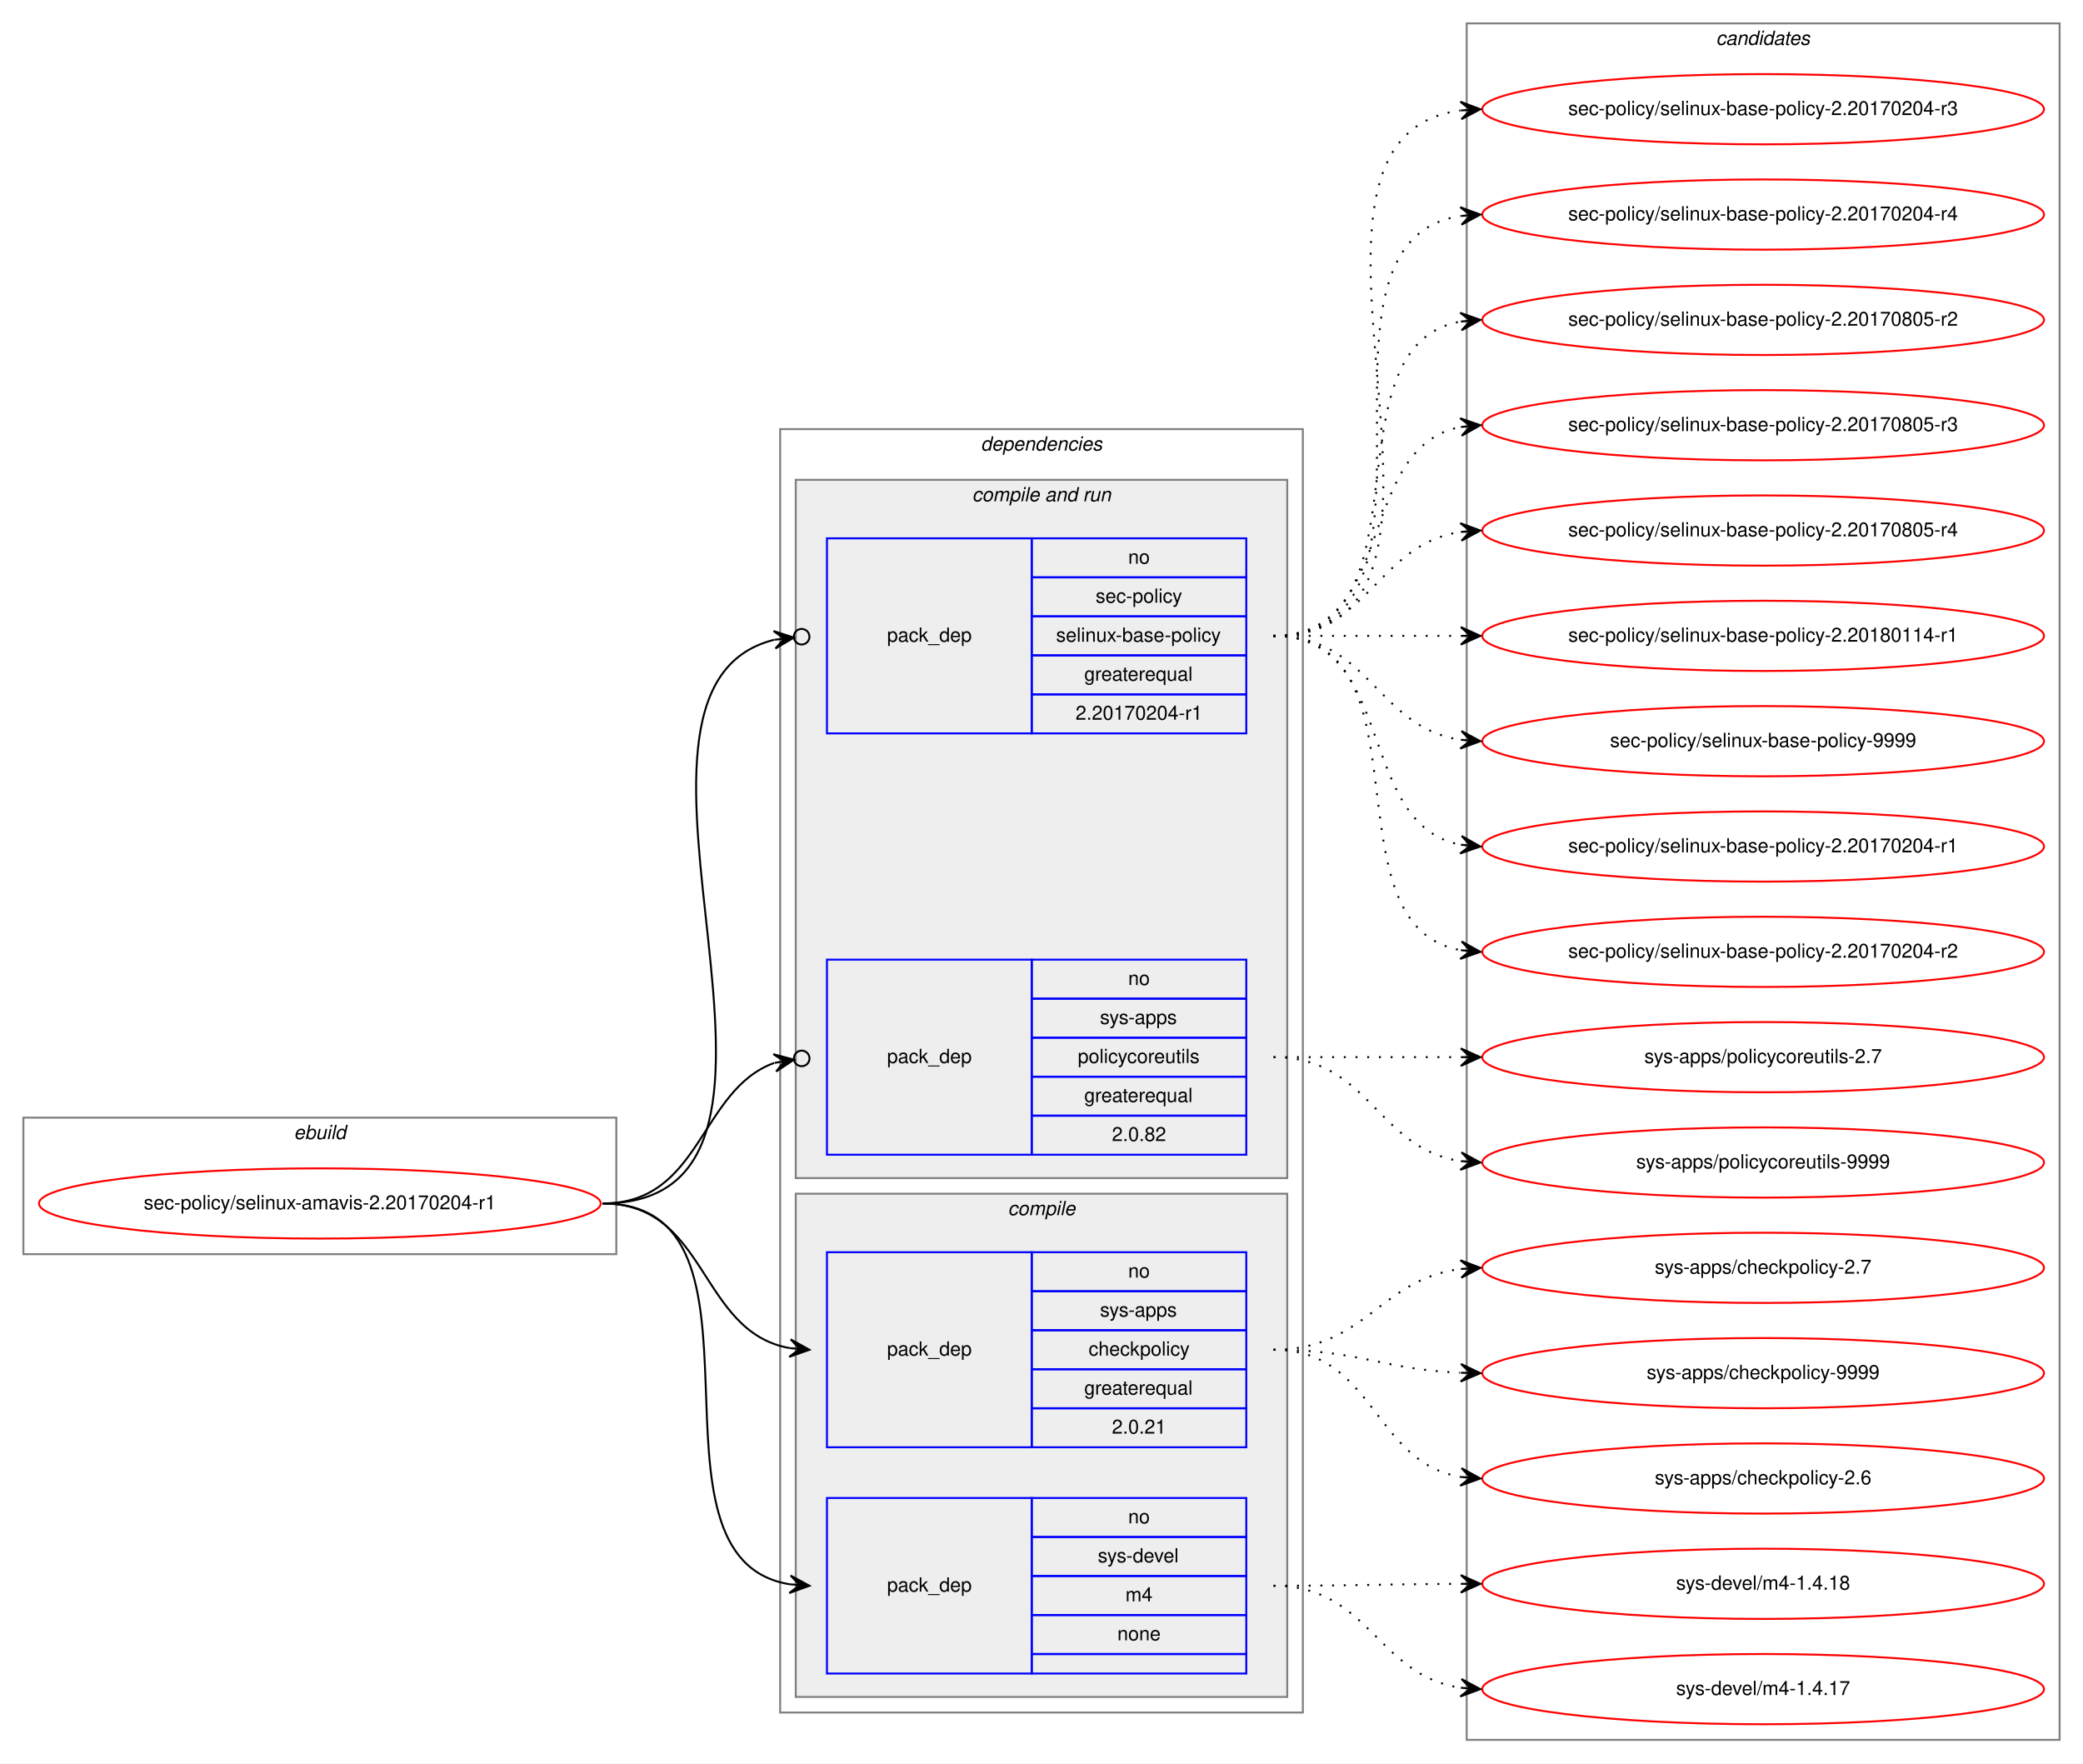
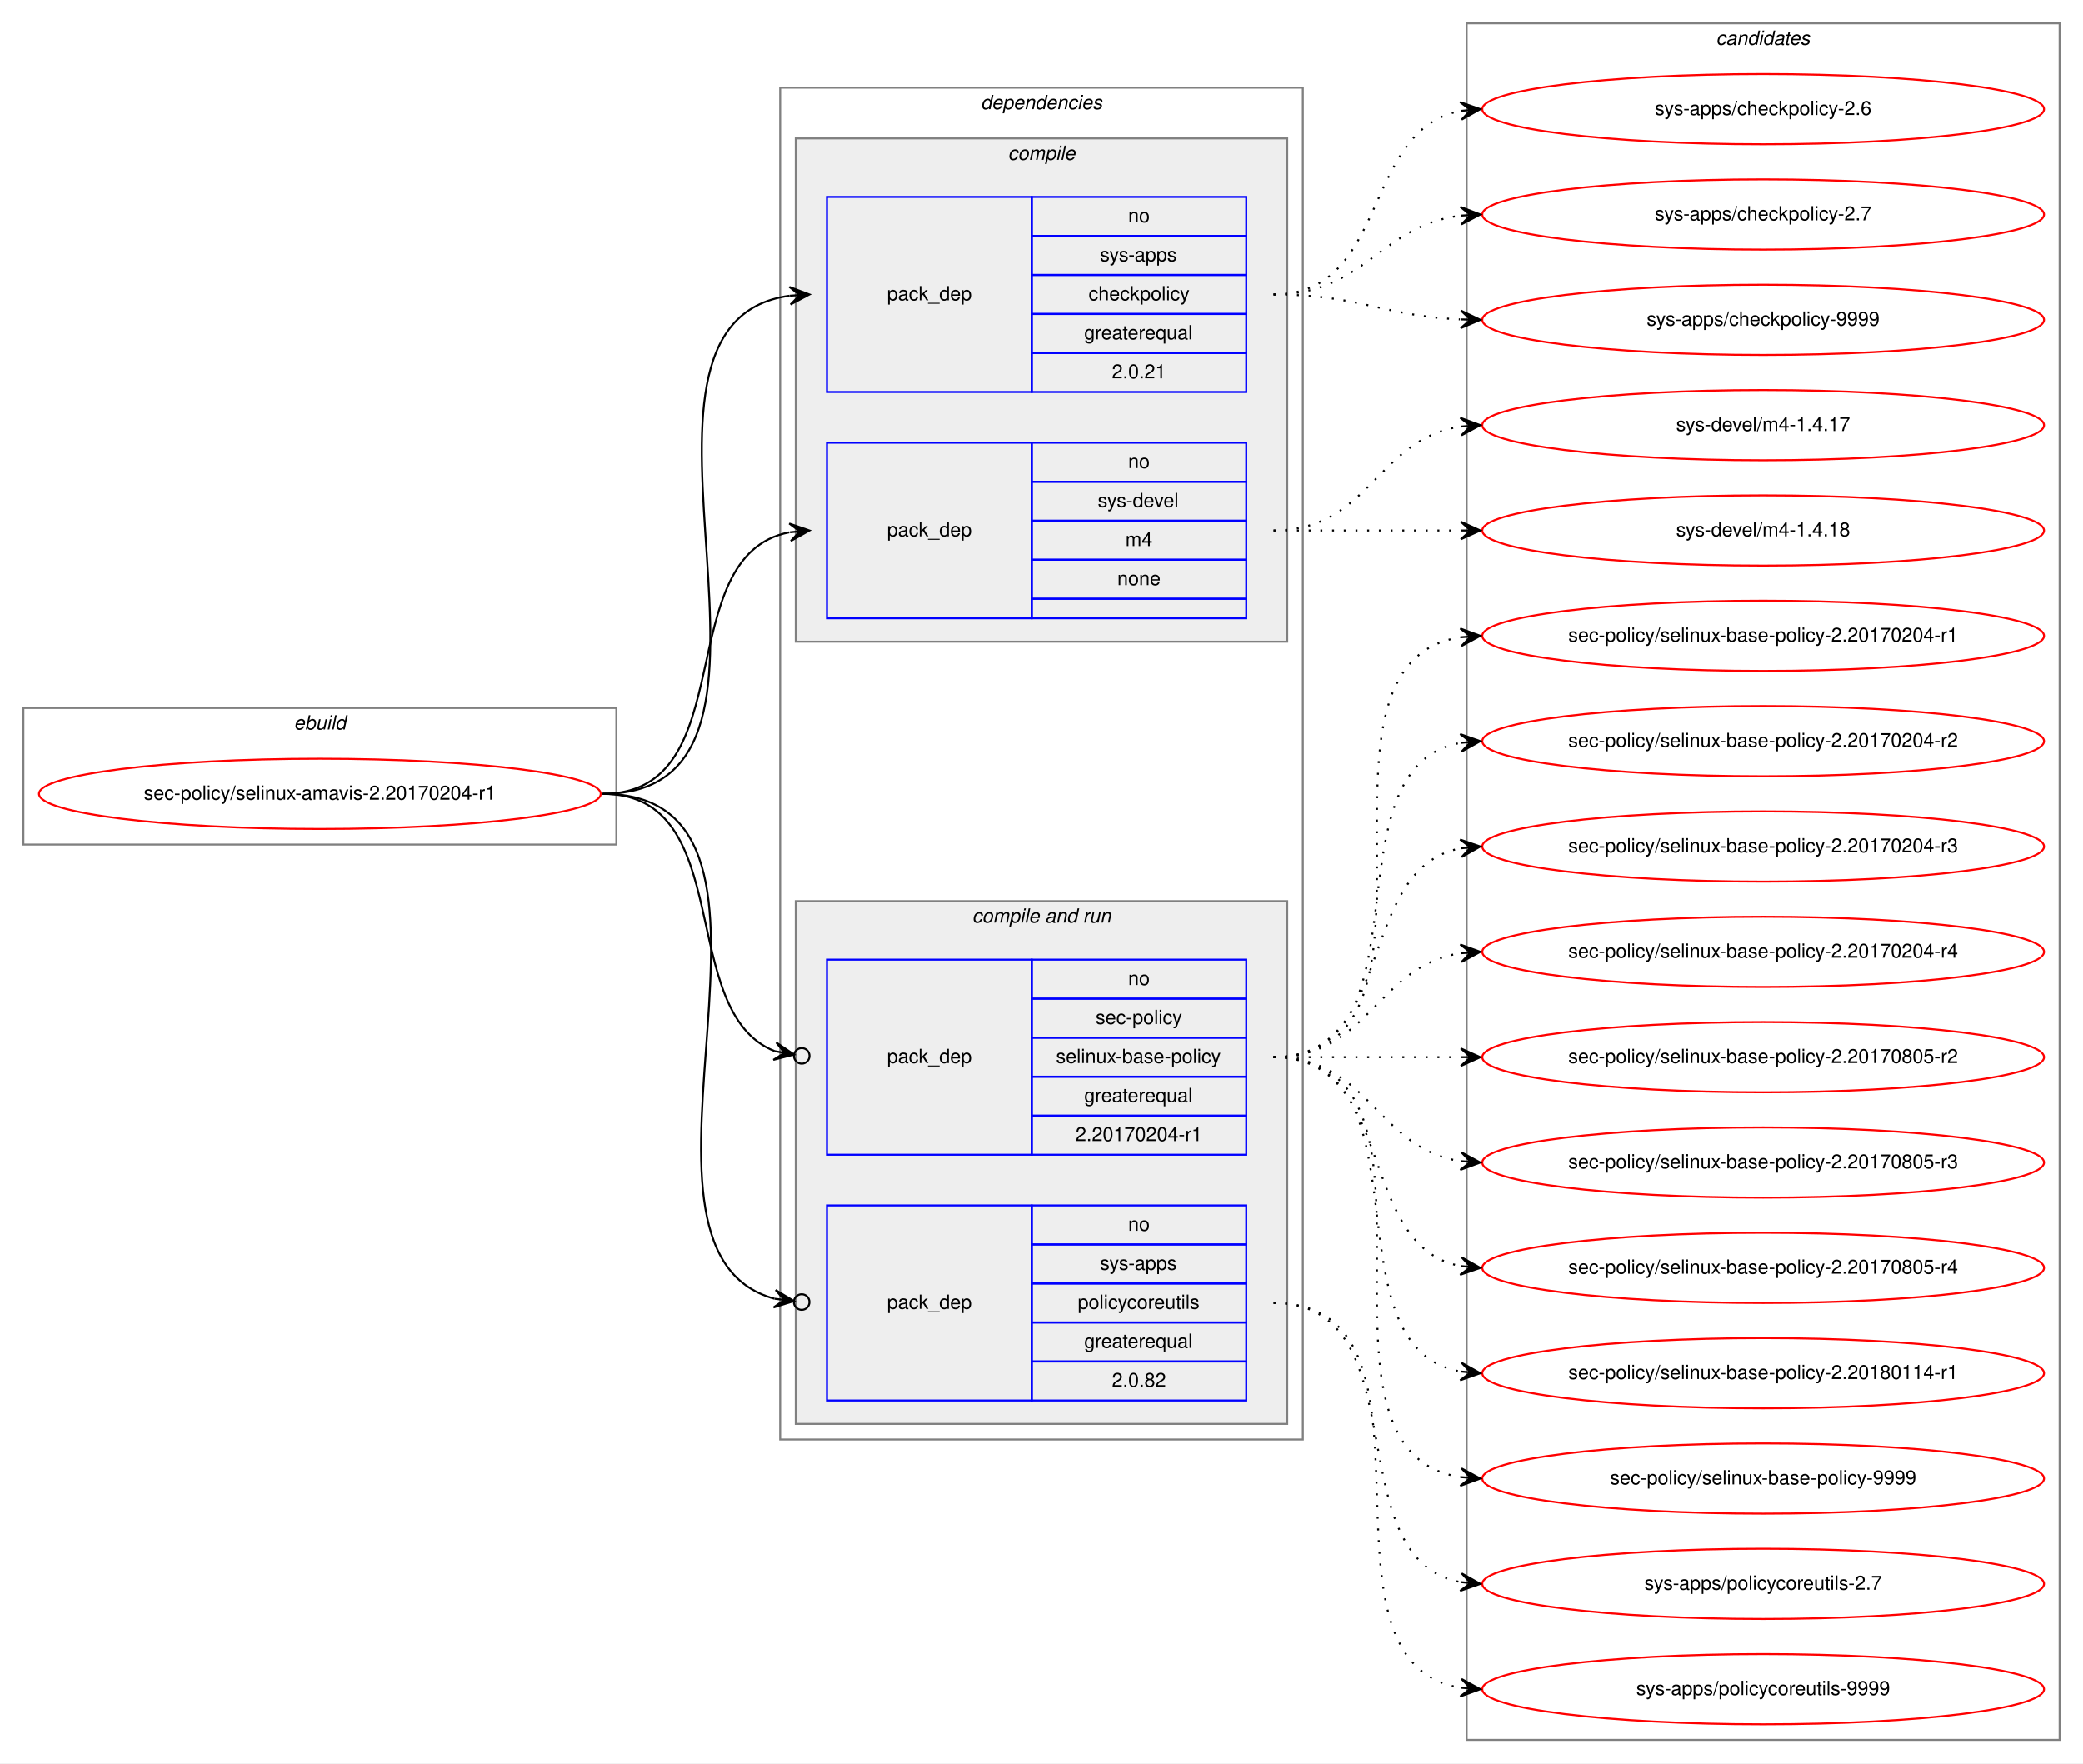
<svg xmlns="http://www.w3.org/2000/svg" xmlns:xlink="http://www.w3.org/1999/xlink" width="1068pt" height="904pt" viewBox="0.00 0.00 1068.00 904.00">
  <g id="graph0" class="graph" transform="scale(1 1) rotate(0) translate(4 900)">
    <polygon fill="white" stroke="transparent" points="-4,4 -4,-900 1064,-900 1064,4 -4,4" />
    <g id="clust1" class="cluster">
-       <polygon fill="none" stroke="gray" points="8,-257 8,-327 312,-327 312,-257 8,-257" />
-       <text text-anchor="start" x="146.66" y="-316" font-family="Helvetica,sans-Serif" font-style="italic" font-size="10.00">ebuild</text>
+       <polygon fill="none" stroke="gray" points="8,-467 8,-537 312,-537 312,-467 8,-467" />
+       <text text-anchor="start" x="146.66" y="-526" font-family="Helvetica,sans-Serif" font-style="italic" font-size="10.00">ebuild</text>
    </g>
    <g id="clust2" class="cluster">
-       <polygon fill="none" stroke="gray" points="396,-22 396,-680 664,-680 664,-22 396,-22" />
-       <text text-anchor="start" x="498.86" y="-669" font-family="Helvetica,sans-Serif" font-style="italic" font-size="10.00">dependencies</text>
+       <polygon fill="none" stroke="gray" points="396,-162 396,-855 664,-855 664,-162 396,-162" />
+       <text text-anchor="start" x="498.86" y="-844" font-family="Helvetica,sans-Serif" font-style="italic" font-size="10.00">dependencies</text>
+     </g>
+     <g id="clust3" class="cluster">
+       <polygon fill="#eeeeee" stroke="gray" points="404,-571 404,-829 656,-829 656,-571 404,-571" />
+       <text text-anchor="start" x="512.77" y="-818" font-family="Helvetica,sans-Serif" font-style="italic" font-size="10.00">compile</text>
    </g>
    <g id="clust6" class="cluster">
-       <polygon fill="#eeeeee" stroke="gray" points="404,-296 404,-654 656,-654 656,-296 404,-296" />
-       <text text-anchor="start" x="494.42" y="-643" font-family="Helvetica,sans-Serif" font-style="italic" font-size="10.00">compile and run</text>
-     </g>
-     <g id="clust3" class="cluster">
-       <polygon fill="#eeeeee" stroke="gray" points="404,-30 404,-288 656,-288 656,-30 404,-30" />
-       <text text-anchor="start" x="512.77" y="-277" font-family="Helvetica,sans-Serif" font-style="italic" font-size="10.00">compile</text>
+       <polygon fill="#eeeeee" stroke="gray" points="404,-170 404,-438 656,-438 656,-170 404,-170" />
+       <text text-anchor="start" x="494.42" y="-427" font-family="Helvetica,sans-Serif" font-style="italic" font-size="10.00">compile and run</text>
    </g>
    <g id="clust10" class="cluster">
      <polygon fill="none" stroke="gray" points="748,-8 748,-888 1052,-888 1052,-8 748,-8" />
      <text text-anchor="start" x="875.82" y="-877" font-family="Helvetica,sans-Serif" font-style="italic" font-size="10.00">candidates</text>
    </g>
    <g id="node1" class="node">
      <g id="a_node1">
        <a xlink:href="../sec-policy/selinux-amavis-2.20170204-r1.svg" xlink:title="sec-policy/selinux-amavis-2.20170204-r1">
-           <ellipse fill="none" stroke="red" cx="160" cy="-283" rx="144" ry="18" />
-           <text text-anchor="middle" x="160" y="-280" font-family="Helvetica,sans-Serif" font-size="10.00">sec-policy/selinux-amavis-2.20170204-r1</text>
+           <ellipse fill="none" stroke="red" cx="160" cy="-493" rx="144" ry="18" />
+           <text text-anchor="middle" x="160" y="-490" font-family="Helvetica,sans-Serif" font-size="10.00">sec-policy/selinux-amavis-2.20170204-r1</text>
        </a>
      </g>
    </g>
    <g id="node2" class="node">
-       <polygon fill="none" stroke="blue" points="420,-158 420,-258 525,-258 525,-158 420,-158" />
-       <text text-anchor="start" x="450.82" y="-205" font-family="Helvetica,sans-Serif" font-size="10.00">pack_dep</text>
-       <polygon fill="none" stroke="blue" points="525,-238 525,-258 635,-258 635,-238 525,-238" />
-       <text text-anchor="start" x="574.44" y="-245" font-family="Helvetica,sans-Serif" font-size="10.00">no</text>
-       <polygon fill="none" stroke="blue" points="525,-218 525,-238 635,-238 635,-218 525,-218" />
-       <text text-anchor="start" x="559.99" y="-225" font-family="Helvetica,sans-Serif" font-size="10.00">sys-apps</text>
-       <polygon fill="none" stroke="blue" points="525,-198 525,-218 635,-218 635,-198 525,-198" />
-       <text text-anchor="start" x="554.16" y="-205" font-family="Helvetica,sans-Serif" font-size="10.00">checkpolicy</text>
-       <polygon fill="none" stroke="blue" points="525,-178 525,-198 635,-198 635,-178 525,-178" />
-       <text text-anchor="start" x="551.92" y="-185" font-family="Helvetica,sans-Serif" font-size="10.00">greaterequal</text>
-       <polygon fill="none" stroke="blue" points="525,-158 525,-178 635,-178 635,-158 525,-158" />
-       <text text-anchor="start" x="566.1" y="-165" font-family="Helvetica,sans-Serif" font-size="10.00">2.0.21</text>
+       <polygon fill="none" stroke="blue" points="420,-699 420,-799 525,-799 525,-699 420,-699" />
+       <text text-anchor="start" x="450.82" y="-746" font-family="Helvetica,sans-Serif" font-size="10.00">pack_dep</text>
+       <polygon fill="none" stroke="blue" points="525,-779 525,-799 635,-799 635,-779 525,-779" />
+       <text text-anchor="start" x="574.44" y="-786" font-family="Helvetica,sans-Serif" font-size="10.00">no</text>
+       <polygon fill="none" stroke="blue" points="525,-759 525,-779 635,-779 635,-759 525,-759" />
+       <text text-anchor="start" x="559.99" y="-766" font-family="Helvetica,sans-Serif" font-size="10.00">sys-apps</text>
+       <polygon fill="none" stroke="blue" points="525,-739 525,-759 635,-759 635,-739 525,-739" />
+       <text text-anchor="start" x="554.16" y="-746" font-family="Helvetica,sans-Serif" font-size="10.00">checkpolicy</text>
+       <polygon fill="none" stroke="blue" points="525,-719 525,-739 635,-739 635,-719 525,-719" />
+       <text text-anchor="start" x="551.92" y="-726" font-family="Helvetica,sans-Serif" font-size="10.00">greaterequal</text>
+       <polygon fill="none" stroke="blue" points="525,-699 525,-719 635,-719 635,-699 525,-699" />
+       <text text-anchor="start" x="566.1" y="-706" font-family="Helvetica,sans-Serif" font-size="10.00">2.0.21</text>
    </g>
    <g id="edge1" class="edge">
-       <path fill="none" stroke="black" d="M305,-283C359.1,-283 354.2,-217.08 400.93,-208.84" />
-       <polygon fill="black" stroke="black" points="411,-208 401.41,-213.32 406.02,-208.42 401.03,-208.83 401.03,-208.83 401.03,-208.83 406.02,-208.42 400.66,-204.35 411,-208 411,-208" />
+       <path fill="none" stroke="black" d="M305,-493C424.54,-493 295.85,-734.22 400.84,-748.35" />
+       <polygon fill="black" stroke="black" points="411,-749 400.73,-752.86 406.01,-748.68 401.02,-748.36 401.02,-748.36 401.02,-748.36 406.01,-748.68 401.31,-743.87 411,-749 411,-749" />
    </g>
    <g id="node3" class="node">
-       <polygon fill="none" stroke="blue" points="420,-42 420,-132 525,-132 525,-42 420,-42" />
-       <text text-anchor="start" x="450.82" y="-84" font-family="Helvetica,sans-Serif" font-size="10.00">pack_dep</text>
-       <polygon fill="none" stroke="blue" points="525,-112 525,-132 635,-132 635,-112 525,-112" />
-       <text text-anchor="start" x="574.44" y="-119" font-family="Helvetica,sans-Serif" font-size="10.00">no</text>
-       <polygon fill="none" stroke="blue" points="525,-92 525,-112 635,-112 635,-92 525,-92" />
-       <text text-anchor="start" x="558.88" y="-99" font-family="Helvetica,sans-Serif" font-size="10.00">sys-devel</text>
-       <polygon fill="none" stroke="blue" points="525,-72 525,-92 635,-92 635,-72 525,-72" />
-       <text text-anchor="start" x="573.05" y="-79" font-family="Helvetica,sans-Serif" font-size="10.00">m4</text>
-       <polygon fill="none" stroke="blue" points="525,-52 525,-72 635,-72 635,-52 525,-52" />
-       <text text-anchor="start" x="568.88" y="-59" font-family="Helvetica,sans-Serif" font-size="10.00">none</text>
-       <polygon fill="none" stroke="blue" points="525,-42 525,-52 635,-52 635,-42 525,-42" />
+       <polygon fill="none" stroke="blue" points="420,-583 420,-673 525,-673 525,-583 420,-583" />
+       <text text-anchor="start" x="450.82" y="-625" font-family="Helvetica,sans-Serif" font-size="10.00">pack_dep</text>
+       <polygon fill="none" stroke="blue" points="525,-653 525,-673 635,-673 635,-653 525,-653" />
+       <text text-anchor="start" x="574.44" y="-660" font-family="Helvetica,sans-Serif" font-size="10.00">no</text>
+       <polygon fill="none" stroke="blue" points="525,-633 525,-653 635,-653 635,-633 525,-633" />
+       <text text-anchor="start" x="558.88" y="-640" font-family="Helvetica,sans-Serif" font-size="10.00">sys-devel</text>
+       <polygon fill="none" stroke="blue" points="525,-613 525,-633 635,-633 635,-613 525,-613" />
+       <text text-anchor="start" x="573.05" y="-620" font-family="Helvetica,sans-Serif" font-size="10.00">m4</text>
+       <polygon fill="none" stroke="blue" points="525,-593 525,-613 635,-613 635,-593 525,-593" />
+       <text text-anchor="start" x="568.88" y="-600" font-family="Helvetica,sans-Serif" font-size="10.00">none</text>
+       <polygon fill="none" stroke="blue" points="525,-583 525,-593 635,-593 635,-583 525,-583" />
    </g>
    <g id="edge2" class="edge">
-       <path fill="none" stroke="black" d="M305,-283C400.46,-283 318.37,-100.91 401,-87.75" />
-       <polygon fill="black" stroke="black" points="411,-87 401.36,-92.23 406.01,-87.37 401.03,-87.75 401.03,-87.75 401.03,-87.75 406.01,-87.37 400.69,-83.26 411,-87 411,-87" />
+       <path fill="none" stroke="black" d="M305,-493C377.56,-493 338.97,-615.14 400.68,-627.07" />
+       <polygon fill="black" stroke="black" points="411,-628 400.64,-631.58 406.02,-627.55 401.04,-627.1 401.04,-627.1 401.04,-627.1 406.02,-627.55 401.45,-622.62 411,-628 411,-628" />
    </g>
    <g id="node4" class="node">
-       <polygon fill="none" stroke="blue" points="420,-524 420,-624 525,-624 525,-524 420,-524" />
-       <text text-anchor="start" x="450.82" y="-571" font-family="Helvetica,sans-Serif" font-size="10.00">pack_dep</text>
-       <polygon fill="none" stroke="blue" points="525,-604 525,-624 635,-624 635,-604 525,-604" />
-       <text text-anchor="start" x="574.44" y="-611" font-family="Helvetica,sans-Serif" font-size="10.00">no</text>
-       <polygon fill="none" stroke="blue" points="525,-584 525,-604 635,-604 635,-584 525,-584" />
-       <text text-anchor="start" x="557.77" y="-591" font-family="Helvetica,sans-Serif" font-size="10.00">sec-policy</text>
-       <polygon fill="none" stroke="blue" points="525,-564 525,-584 635,-584 635,-564 525,-564" />
-       <text text-anchor="start" x="537.48" y="-571" font-family="Helvetica,sans-Serif" font-size="10.00">selinux-base-policy</text>
-       <polygon fill="none" stroke="blue" points="525,-544 525,-564 635,-564 635,-544 525,-544" />
-       <text text-anchor="start" x="551.92" y="-551" font-family="Helvetica,sans-Serif" font-size="10.00">greaterequal</text>
-       <polygon fill="none" stroke="blue" points="525,-524 525,-544 635,-544 635,-524 525,-524" />
-       <text text-anchor="start" x="547.47" y="-531" font-family="Helvetica,sans-Serif" font-size="10.00">2.20170204-r1</text>
-     </g>
-     <g id="edge3" class="edge">
-       <path fill="none" stroke="black" d="M305,-283C435.93,-283 289.15,-546.28 392.96,-571.99" />
-       <ellipse fill="none" stroke="black" cx="407.02" cy="-573.56" rx="4" ry="4" />
-       <polygon fill="black" stroke="black" points="403.05,-573.11 392.61,-576.48 398.08,-572.56 393.11,-572 393.11,-572 393.11,-572 398.08,-572.56 393.61,-567.53 403.05,-573.11 403.05,-573.11" />
-     </g>
-     <g id="node5" class="node">
      <polygon fill="none" stroke="blue" points="420,-308 420,-408 525,-408 525,-308 420,-308" />
      <text text-anchor="start" x="450.82" y="-355" font-family="Helvetica,sans-Serif" font-size="10.00">pack_dep</text>
      <polygon fill="none" stroke="blue" points="525,-388 525,-408 635,-408 635,-388 525,-388" />
      <text text-anchor="start" x="574.44" y="-395" font-family="Helvetica,sans-Serif" font-size="10.00">no</text>
      <polygon fill="none" stroke="blue" points="525,-368 525,-388 635,-388 635,-368 525,-368" />
-       <text text-anchor="start" x="559.99" y="-375" font-family="Helvetica,sans-Serif" font-size="10.00">sys-apps</text>
+       <text text-anchor="start" x="557.77" y="-375" font-family="Helvetica,sans-Serif" font-size="10.00">sec-policy</text>
      <polygon fill="none" stroke="blue" points="525,-348 525,-368 635,-368 635,-348 525,-348" />
-       <text text-anchor="start" x="548.6" y="-355" font-family="Helvetica,sans-Serif" font-size="10.00">policycoreutils</text>
+       <text text-anchor="start" x="537.48" y="-355" font-family="Helvetica,sans-Serif" font-size="10.00">selinux-base-policy</text>
      <polygon fill="none" stroke="blue" points="525,-328 525,-348 635,-348 635,-328 525,-328" />
      <text text-anchor="start" x="551.92" y="-335" font-family="Helvetica,sans-Serif" font-size="10.00">greaterequal</text>
      <polygon fill="none" stroke="blue" points="525,-308 525,-328 635,-328 635,-308 525,-308" />
-       <text text-anchor="start" x="566.1" y="-315" font-family="Helvetica,sans-Serif" font-size="10.00">2.0.82</text>
+       <text text-anchor="start" x="547.47" y="-315" font-family="Helvetica,sans-Serif" font-size="10.00">2.20170204-r1</text>
+     </g>
+     <g id="edge3" class="edge">
+       <path fill="none" stroke="black" d="M305,-493C374.43,-493 342.09,-381.17 393.24,-361.07" />
+       <ellipse fill="none" stroke="black" cx="407.06" cy="-358.68" rx="4" ry="4" />
+       <polygon fill="black" stroke="black" points="403.12,-359.36 394.03,-365.5 398.19,-360.22 393.26,-361.07 393.26,-361.07 393.26,-361.07 398.19,-360.22 392.5,-356.63 403.12,-359.36 403.12,-359.36" />
+     </g>
+     <g id="node5" class="node">
+       <polygon fill="none" stroke="blue" points="420,-182 420,-282 525,-282 525,-182 420,-182" />
+       <text text-anchor="start" x="450.82" y="-229" font-family="Helvetica,sans-Serif" font-size="10.00">pack_dep</text>
+       <polygon fill="none" stroke="blue" points="525,-262 525,-282 635,-282 635,-262 525,-262" />
+       <text text-anchor="start" x="574.44" y="-269" font-family="Helvetica,sans-Serif" font-size="10.00">no</text>
+       <polygon fill="none" stroke="blue" points="525,-242 525,-262 635,-262 635,-242 525,-242" />
+       <text text-anchor="start" x="559.99" y="-249" font-family="Helvetica,sans-Serif" font-size="10.00">sys-apps</text>
+       <polygon fill="none" stroke="blue" points="525,-222 525,-242 635,-242 635,-222 525,-222" />
+       <text text-anchor="start" x="548.6" y="-229" font-family="Helvetica,sans-Serif" font-size="10.00">policycoreutils</text>
+       <polygon fill="none" stroke="blue" points="525,-202 525,-222 635,-222 635,-202 525,-202" />
+       <text text-anchor="start" x="551.92" y="-209" font-family="Helvetica,sans-Serif" font-size="10.00">greaterequal</text>
+       <polygon fill="none" stroke="blue" points="525,-182 525,-202 635,-202 635,-182 525,-182" />
+       <text text-anchor="start" x="566.1" y="-189" font-family="Helvetica,sans-Serif" font-size="10.00">2.0.82</text>
    </g>
    <g id="edge4" class="edge">
-       <path fill="none" stroke="black" d="M305,-283C355.84,-283 354.58,-341.19 393,-355.06" />
-       <ellipse fill="none" stroke="black" cx="407.05" cy="-357.36" rx="4" ry="4" />
-       <polygon fill="black" stroke="black" points="403.1,-356.71 392.51,-359.54 398.17,-355.9 393.24,-355.1 393.24,-355.1 393.24,-355.1 398.17,-355.9 393.96,-350.66 403.1,-356.71 403.1,-356.71" />
+       <path fill="none" stroke="black" d="M305,-493C423.48,-493 300.53,-259.28 393.08,-234.18" />
+       <ellipse fill="none" stroke="black" cx="407.03" cy="-232.48" rx="4" ry="4" />
+       <polygon fill="black" stroke="black" points="403.06,-232.97 393.67,-238.64 398.09,-233.57 393.13,-234.17 393.13,-234.17 393.13,-234.17 398.09,-233.57 392.59,-229.7 403.06,-232.97 403.06,-232.97" />
    </g>
    <g id="node6" class="node">
      <g id="a_node6">
        <a xlink:href="../sys-apps/checkpolicy-2.6.svg" xlink:title="sys-apps/checkpolicy-2.6">
-           <ellipse fill="none" stroke="red" cx="900" cy="-142" rx="144" ry="18" />
-           <text text-anchor="middle" x="900" y="-139" font-family="Helvetica,sans-Serif" font-size="10.00">sys-apps/checkpolicy-2.6</text>
+           <ellipse fill="none" stroke="red" cx="900" cy="-844" rx="144" ry="18" />
+           <text text-anchor="middle" x="900" y="-841" font-family="Helvetica,sans-Serif" font-size="10.00">sys-apps/checkpolicy-2.6</text>
        </a>
      </g>
    </g>
    <g id="edge5" class="edge">
-       <path fill="none" stroke="black" stroke-dasharray="1,5" d="M649,-208C700.92,-208 699.9,-150.23 744.99,-142.79" />
-       <polygon fill="black" stroke="black" points="755,-142 745.38,-147.27 750.02,-142.39 745.03,-142.78 745.03,-142.78 745.03,-142.78 750.02,-142.39 744.68,-138.3 755,-142 755,-142" />
+       <path fill="none" stroke="black" stroke-dasharray="1,5" d="M649,-749C708.68,-749 693.79,-833.54 745.03,-843.12" />
+       <polygon fill="black" stroke="black" points="755,-844 744.64,-847.6 750.02,-843.56 745.04,-843.12 745.04,-843.12 745.04,-843.12 750.02,-843.56 745.43,-838.64 755,-844 755,-844" />
    </g>
    <g id="node7" class="node">
      <g id="a_node7">
        <a xlink:href="../sys-apps/checkpolicy-2.7.svg" xlink:title="sys-apps/checkpolicy-2.7">
-           <ellipse fill="none" stroke="red" cx="900" cy="-250" rx="144" ry="18" />
-           <text text-anchor="middle" x="900" y="-247" font-family="Helvetica,sans-Serif" font-size="10.00">sys-apps/checkpolicy-2.7</text>
+           <ellipse fill="none" stroke="red" cx="900" cy="-790" rx="144" ry="18" />
+           <text text-anchor="middle" x="900" y="-787" font-family="Helvetica,sans-Serif" font-size="10.00">sys-apps/checkpolicy-2.7</text>
        </a>
      </g>
    </g>
    <g id="edge6" class="edge">
-       <path fill="none" stroke="black" stroke-dasharray="1,5" d="M649,-208C696.11,-208 703.44,-244.3 744.96,-249.41" />
-       <polygon fill="black" stroke="black" points="755,-250 744.75,-253.9 750.01,-249.7 745.02,-249.41 745.02,-249.41 745.02,-249.41 750.01,-249.7 745.28,-244.92 755,-250 755,-250" />
+       <path fill="none" stroke="black" stroke-dasharray="1,5" d="M649,-749C695.96,-749 703.56,-784.44 744.99,-789.42" />
+       <polygon fill="black" stroke="black" points="755,-790 744.76,-793.91 750.01,-789.71 745.02,-789.42 745.02,-789.42 745.02,-789.42 750.01,-789.71 745.28,-784.93 755,-790 755,-790" />
    </g>
    <g id="node8" class="node">
      <g id="a_node8">
        <a xlink:href="../sys-apps/checkpolicy-9999.svg" xlink:title="sys-apps/checkpolicy-9999">
-           <ellipse fill="none" stroke="red" cx="900" cy="-196" rx="144" ry="18" />
-           <text text-anchor="middle" x="900" y="-193" font-family="Helvetica,sans-Serif" font-size="10.00">sys-apps/checkpolicy-9999</text>
+           <ellipse fill="none" stroke="red" cx="900" cy="-736" rx="144" ry="18" />
+           <text text-anchor="middle" x="900" y="-733" font-family="Helvetica,sans-Serif" font-size="10.00">sys-apps/checkpolicy-9999</text>
        </a>
      </g>
    </g>
    <g id="edge7" class="edge">
-       <path fill="none" stroke="black" stroke-dasharray="1,5" d="M649,-208C692.71,-208 705.62,-197.8 744.52,-196.21" />
-       <polygon fill="black" stroke="black" points="755,-196 745.09,-200.7 750,-196.1 745,-196.2 745,-196.2 745,-196.2 750,-196.1 744.91,-191.7 755,-196 755,-196" />
+       <path fill="none" stroke="black" stroke-dasharray="1,5" d="M649,-749C692.76,-749 705.58,-737.95 744.51,-736.23" />
+       <polygon fill="black" stroke="black" points="755,-736 745.1,-740.71 750,-736.11 745,-736.22 745,-736.22 745,-736.22 750,-736.11 744.91,-731.72 755,-736 755,-736" />
    </g>
    <g id="node9" class="node">
      <g id="a_node9">
        <a xlink:href="../sys-devel/m4-1.4.17.svg" xlink:title="sys-devel/m4-1.4.17">
-           <ellipse fill="none" stroke="red" cx="900" cy="-34" rx="144" ry="18" />
-           <text text-anchor="middle" x="900" y="-31" font-family="Helvetica,sans-Serif" font-size="10.00">sys-devel/m4-1.4.17</text>
+           <ellipse fill="none" stroke="red" cx="900" cy="-682" rx="144" ry="18" />
+           <text text-anchor="middle" x="900" y="-679" font-family="Helvetica,sans-Serif" font-size="10.00">sys-devel/m4-1.4.17</text>
        </a>
      </g>
    </g>
    <g id="edge8" class="edge">
-       <path fill="none" stroke="black" stroke-dasharray="1,5" d="M649,-87C698.07,-87 702,-41 744.89,-34.71" />
-       <polygon fill="black" stroke="black" points="755,-34 745.34,-39.19 750.01,-34.35 745.02,-34.7 745.02,-34.7 745.02,-34.7 750.01,-34.35 744.71,-30.21 755,-34 755,-34" />
+       <path fill="none" stroke="black" stroke-dasharray="1,5" d="M649,-628C698.26,-628 701.85,-674.87 744.86,-681.28" />
+       <polygon fill="black" stroke="black" points="755,-682 744.71,-685.78 750.01,-681.64 745.03,-681.29 745.03,-681.29 745.03,-681.29 750.01,-681.64 745.35,-676.8 755,-682 755,-682" />
    </g>
    <g id="node10" class="node">
      <g id="a_node10">
        <a xlink:href="../sys-devel/m4-1.4.18.svg" xlink:title="sys-devel/m4-1.4.18">
-           <ellipse fill="none" stroke="red" cx="900" cy="-88" rx="144" ry="18" />
-           <text text-anchor="middle" x="900" y="-85" font-family="Helvetica,sans-Serif" font-size="10.00">sys-devel/m4-1.4.18</text>
+           <ellipse fill="none" stroke="red" cx="900" cy="-628" rx="144" ry="18" />
+           <text text-anchor="middle" x="900" y="-625" font-family="Helvetica,sans-Serif" font-size="10.00">sys-devel/m4-1.4.18</text>
        </a>
      </g>
    </g>
    <g id="edge9" class="edge">
-       <path fill="none" stroke="black" stroke-dasharray="1,5" d="M649,-87C692.43,-87 705.83,-87.85 744.57,-87.98" />
-       <polygon fill="black" stroke="black" points="755,-88 744.99,-92.48 750,-87.99 745,-87.98 745,-87.98 745,-87.98 750,-87.99 745.01,-83.48 755,-88 755,-88" />
+       <path fill="none" stroke="black" stroke-dasharray="1,5" d="M649,-628C692.43,-628 705.83,-628 744.57,-628" />
+       <polygon fill="black" stroke="black" points="755,-628 745,-632.5 750,-628 745,-628 745,-628 745,-628 750,-628 745,-623.5 755,-628 755,-628" />
    </g>
    <g id="node11" class="node">
      <g id="a_node11">
        <a xlink:href="../sec-policy/selinux-base-policy-2.20170204-r1.svg" xlink:title="sec-policy/selinux-base-policy-2.20170204-r1">
-           <ellipse fill="none" stroke="red" cx="900" cy="-466" rx="144" ry="18" />
-           <text text-anchor="middle" x="900" y="-463" font-family="Helvetica,sans-Serif" font-size="10.00">sec-policy/selinux-base-policy-2.20170204-r1</text>
+           <ellipse fill="none" stroke="red" cx="900" cy="-574" rx="144" ry="18" />
+           <text text-anchor="middle" x="900" y="-571" font-family="Helvetica,sans-Serif" font-size="10.00">sec-policy/selinux-base-policy-2.20170204-r1</text>
        </a>
      </g>
    </g>
    <g id="edge10" class="edge">
-       <path fill="none" stroke="black" stroke-dasharray="1,5" d="M649,-574C712.58,-574 690.58,-477.49 744.79,-466.93" />
-       <polygon fill="black" stroke="black" points="755,-466 745.45,-471.39 750.02,-466.46 745.04,-466.91 745.04,-466.91 745.04,-466.91 750.02,-466.46 744.63,-462.43 755,-466 755,-466" />
+       <path fill="none" stroke="black" stroke-dasharray="1,5" d="M649,-358C752.28,-358 655.19,-559.49 744.77,-573.26" />
+       <polygon fill="black" stroke="black" points="755,-574 744.7,-577.77 750.01,-573.64 745.03,-573.28 745.03,-573.28 745.03,-573.28 750.01,-573.64 745.35,-568.79 755,-574 755,-574" />
    </g>
    <g id="node12" class="node">
      <g id="a_node12">
        <a xlink:href="../sec-policy/selinux-base-policy-2.20170204-r2.svg" xlink:title="sec-policy/selinux-base-policy-2.20170204-r2">
-           <ellipse fill="none" stroke="red" cx="900" cy="-412" rx="144" ry="18" />
-           <text text-anchor="middle" x="900" y="-409" font-family="Helvetica,sans-Serif" font-size="10.00">sec-policy/selinux-base-policy-2.20170204-r2</text>
+           <ellipse fill="none" stroke="red" cx="900" cy="-520" rx="144" ry="18" />
+           <text text-anchor="middle" x="900" y="-517" font-family="Helvetica,sans-Serif" font-size="10.00">sec-policy/selinux-base-policy-2.20170204-r2</text>
        </a>
      </g>
    </g>
    <g id="edge11" class="edge">
-       <path fill="none" stroke="black" stroke-dasharray="1,5" d="M649,-574C731.35,-574 674.36,-425.62 744.73,-412.87" />
-       <polygon fill="black" stroke="black" points="755,-412 745.42,-417.33 750.02,-412.42 745.04,-412.85 745.04,-412.85 745.04,-412.85 750.02,-412.42 744.66,-408.36 755,-412 755,-412" />
+       <path fill="none" stroke="black" stroke-dasharray="1,5" d="M649,-358C731.35,-358 674.36,-506.38 744.73,-519.13" />
+       <polygon fill="black" stroke="black" points="755,-520 744.66,-523.64 750.02,-519.58 745.04,-519.15 745.04,-519.15 745.04,-519.15 750.02,-519.58 745.42,-514.67 755,-520 755,-520" />
    </g>
    <g id="node13" class="node">
      <g id="a_node13">
        <a xlink:href="../sec-policy/selinux-base-policy-2.20170204-r3.svg" xlink:title="sec-policy/selinux-base-policy-2.20170204-r3">
-           <ellipse fill="none" stroke="red" cx="900" cy="-844" rx="144" ry="18" />
-           <text text-anchor="middle" x="900" y="-841" font-family="Helvetica,sans-Serif" font-size="10.00">sec-policy/selinux-base-policy-2.20170204-r3</text>
+           <ellipse fill="none" stroke="red" cx="900" cy="-466" rx="144" ry="18" />
+           <text text-anchor="middle" x="900" y="-463" font-family="Helvetica,sans-Serif" font-size="10.00">sec-policy/selinux-base-policy-2.20170204-r3</text>
        </a>
      </g>
    </g>
    <g id="edge12" class="edge">
-       <path fill="none" stroke="black" stroke-dasharray="1,5" d="M649,-574C774.27,-574 634.46,-828.92 744.71,-843.36" />
-       <polygon fill="black" stroke="black" points="755,-844 744.74,-847.87 750.01,-843.69 745.02,-843.38 745.02,-843.38 745.02,-843.38 750.01,-843.69 745.3,-838.89 755,-844 755,-844" />
+       <path fill="none" stroke="black" stroke-dasharray="1,5" d="M649,-358C712.58,-358 690.58,-454.51 744.79,-465.07" />
+       <polygon fill="black" stroke="black" points="755,-466 744.63,-469.57 750.02,-465.54 745.04,-465.09 745.04,-465.09 745.04,-465.09 750.02,-465.54 745.45,-460.61 755,-466 755,-466" />
    </g>
    <g id="node14" class="node">
      <g id="a_node14">
        <a xlink:href="../sec-policy/selinux-base-policy-2.20170204-r4.svg" xlink:title="sec-policy/selinux-base-policy-2.20170204-r4">
-           <ellipse fill="none" stroke="red" cx="900" cy="-790" rx="144" ry="18" />
-           <text text-anchor="middle" x="900" y="-787" font-family="Helvetica,sans-Serif" font-size="10.00">sec-policy/selinux-base-policy-2.20170204-r4</text>
+           <ellipse fill="none" stroke="red" cx="900" cy="-412" rx="144" ry="18" />
+           <text text-anchor="middle" x="900" y="-409" font-family="Helvetica,sans-Serif" font-size="10.00">sec-policy/selinux-base-policy-2.20170204-r4</text>
        </a>
      </g>
    </g>
    <g id="edge13" class="edge">
-       <path fill="none" stroke="black" stroke-dasharray="1,5" d="M649,-574C752.28,-574 655.19,-775.49 744.77,-789.26" />
-       <polygon fill="black" stroke="black" points="755,-790 744.7,-793.77 750.01,-789.64 745.03,-789.28 745.03,-789.28 745.03,-789.28 750.01,-789.64 745.35,-784.79 755,-790 755,-790" />
+       <path fill="none" stroke="black" stroke-dasharray="1,5" d="M649,-358C698.26,-358 701.85,-404.87 744.86,-411.28" />
+       <polygon fill="black" stroke="black" points="755,-412 744.71,-415.78 750.01,-411.64 745.03,-411.29 745.03,-411.29 745.03,-411.29 750.01,-411.64 745.35,-406.8 755,-412 755,-412" />
    </g>
    <g id="node15" class="node">
      <g id="a_node15">
        <a xlink:href="../sec-policy/selinux-base-policy-2.20170805-r2.svg" xlink:title="sec-policy/selinux-base-policy-2.20170805-r2">
-           <ellipse fill="none" stroke="red" cx="900" cy="-736" rx="144" ry="18" />
-           <text text-anchor="middle" x="900" y="-733" font-family="Helvetica,sans-Serif" font-size="10.00">sec-policy/selinux-base-policy-2.20170805-r2</text>
+           <ellipse fill="none" stroke="red" cx="900" cy="-358" rx="144" ry="18" />
+           <text text-anchor="middle" x="900" y="-355" font-family="Helvetica,sans-Serif" font-size="10.00">sec-policy/selinux-base-policy-2.20170805-r2</text>
        </a>
      </g>
    </g>
    <g id="edge14" class="edge">
-       <path fill="none" stroke="black" stroke-dasharray="1,5" d="M649,-574C731.35,-574 674.36,-722.38 744.73,-735.13" />
-       <polygon fill="black" stroke="black" points="755,-736 744.66,-739.64 750.02,-735.58 745.04,-735.15 745.04,-735.15 745.04,-735.15 750.02,-735.58 745.42,-730.67 755,-736 755,-736" />
+       <path fill="none" stroke="black" stroke-dasharray="1,5" d="M649,-358C692.43,-358 705.83,-358 744.57,-358" />
+       <polygon fill="black" stroke="black" points="755,-358 745,-362.5 750,-358 745,-358 745,-358 745,-358 750,-358 745,-353.5 755,-358 755,-358" />
    </g>
    <g id="node16" class="node">
      <g id="a_node16">
        <a xlink:href="../sec-policy/selinux-base-policy-2.20170805-r3.svg" xlink:title="sec-policy/selinux-base-policy-2.20170805-r3">
-           <ellipse fill="none" stroke="red" cx="900" cy="-682" rx="144" ry="18" />
-           <text text-anchor="middle" x="900" y="-679" font-family="Helvetica,sans-Serif" font-size="10.00">sec-policy/selinux-base-policy-2.20170805-r3</text>
+           <ellipse fill="none" stroke="red" cx="900" cy="-304" rx="144" ry="18" />
+           <text text-anchor="middle" x="900" y="-301" font-family="Helvetica,sans-Serif" font-size="10.00">sec-policy/selinux-base-policy-2.20170805-r3</text>
        </a>
      </g>
    </g>
    <g id="edge15" class="edge">
-       <path fill="none" stroke="black" stroke-dasharray="1,5" d="M649,-574C712.58,-574 690.58,-670.51 744.79,-681.07" />
-       <polygon fill="black" stroke="black" points="755,-682 744.63,-685.57 750.02,-681.54 745.04,-681.09 745.04,-681.09 745.04,-681.09 750.02,-681.54 745.45,-676.61 755,-682 755,-682" />
+       <path fill="none" stroke="black" stroke-dasharray="1,5" d="M649,-358C698.26,-358 701.85,-311.13 744.86,-304.72" />
+       <polygon fill="black" stroke="black" points="755,-304 745.35,-309.2 750.01,-304.36 745.03,-304.71 745.03,-304.71 745.03,-304.71 750.01,-304.36 744.71,-300.22 755,-304 755,-304" />
    </g>
    <g id="node17" class="node">
      <g id="a_node17">
        <a xlink:href="../sec-policy/selinux-base-policy-2.20170805-r4.svg" xlink:title="sec-policy/selinux-base-policy-2.20170805-r4">
-           <ellipse fill="none" stroke="red" cx="900" cy="-628" rx="144" ry="18" />
-           <text text-anchor="middle" x="900" y="-625" font-family="Helvetica,sans-Serif" font-size="10.00">sec-policy/selinux-base-policy-2.20170805-r4</text>
+           <ellipse fill="none" stroke="red" cx="900" cy="-250" rx="144" ry="18" />
+           <text text-anchor="middle" x="900" y="-247" font-family="Helvetica,sans-Serif" font-size="10.00">sec-policy/selinux-base-policy-2.20170805-r4</text>
        </a>
      </g>
    </g>
    <g id="edge16" class="edge">
-       <path fill="none" stroke="black" stroke-dasharray="1,5" d="M649,-574C698.26,-574 701.85,-620.87 744.86,-627.28" />
-       <polygon fill="black" stroke="black" points="755,-628 744.71,-631.78 750.01,-627.64 745.03,-627.29 745.03,-627.29 745.03,-627.29 750.01,-627.64 745.35,-622.8 755,-628 755,-628" />
+       <path fill="none" stroke="black" stroke-dasharray="1,5" d="M649,-358C712.58,-358 690.58,-261.49 744.79,-250.93" />
+       <polygon fill="black" stroke="black" points="755,-250 745.45,-255.39 750.02,-250.46 745.04,-250.91 745.04,-250.91 745.04,-250.91 750.02,-250.46 744.63,-246.43 755,-250 755,-250" />
    </g>
    <g id="node18" class="node">
      <g id="a_node18">
        <a xlink:href="../sec-policy/selinux-base-policy-2.20180114-r1.svg" xlink:title="sec-policy/selinux-base-policy-2.20180114-r1">
-           <ellipse fill="none" stroke="red" cx="900" cy="-574" rx="144" ry="18" />
-           <text text-anchor="middle" x="900" y="-571" font-family="Helvetica,sans-Serif" font-size="10.00">sec-policy/selinux-base-policy-2.20180114-r1</text>
+           <ellipse fill="none" stroke="red" cx="900" cy="-196" rx="144" ry="18" />
+           <text text-anchor="middle" x="900" y="-193" font-family="Helvetica,sans-Serif" font-size="10.00">sec-policy/selinux-base-policy-2.20180114-r1</text>
        </a>
      </g>
    </g>
    <g id="edge17" class="edge">
-       <path fill="none" stroke="black" stroke-dasharray="1,5" d="M649,-574C692.43,-574 705.83,-574 744.57,-574" />
-       <polygon fill="black" stroke="black" points="755,-574 745,-578.5 750,-574 745,-574 745,-574 745,-574 750,-574 745,-569.5 755,-574 755,-574" />
+       <path fill="none" stroke="black" stroke-dasharray="1,5" d="M649,-358C731.35,-358 674.36,-209.62 744.73,-196.87" />
+       <polygon fill="black" stroke="black" points="755,-196 745.42,-201.33 750.02,-196.42 745.04,-196.85 745.04,-196.85 745.04,-196.85 750.02,-196.42 744.66,-192.36 755,-196 755,-196" />
    </g>
    <g id="node19" class="node">
      <g id="a_node19">
        <a xlink:href="../sec-policy/selinux-base-policy-9999.svg" xlink:title="sec-policy/selinux-base-policy-9999">
-           <ellipse fill="none" stroke="red" cx="900" cy="-520" rx="144" ry="18" />
-           <text text-anchor="middle" x="900" y="-517" font-family="Helvetica,sans-Serif" font-size="10.00">sec-policy/selinux-base-policy-9999</text>
+           <ellipse fill="none" stroke="red" cx="900" cy="-142" rx="144" ry="18" />
+           <text text-anchor="middle" x="900" y="-139" font-family="Helvetica,sans-Serif" font-size="10.00">sec-policy/selinux-base-policy-9999</text>
        </a>
      </g>
    </g>
    <g id="edge18" class="edge">
-       <path fill="none" stroke="black" stroke-dasharray="1,5" d="M649,-574C698.26,-574 701.85,-527.13 744.86,-520.72" />
-       <polygon fill="black" stroke="black" points="755,-520 745.35,-525.2 750.01,-520.36 745.03,-520.71 745.03,-520.71 745.03,-520.71 750.01,-520.36 744.71,-516.22 755,-520 755,-520" />
+       <path fill="none" stroke="black" stroke-dasharray="1,5" d="M649,-358C752.28,-358 655.19,-156.51 744.77,-142.74" />
+       <polygon fill="black" stroke="black" points="755,-142 745.35,-147.21 750.01,-142.36 745.03,-142.72 745.03,-142.72 745.03,-142.72 750.01,-142.36 744.7,-138.23 755,-142 755,-142" />
    </g>
    <g id="node20" class="node">
      <g id="a_node20">
        <a xlink:href="../sys-apps/policycoreutils-2.7.svg" xlink:title="sys-apps/policycoreutils-2.7">
-           <ellipse fill="none" stroke="red" cx="900" cy="-358" rx="144" ry="18" />
-           <text text-anchor="middle" x="900" y="-355" font-family="Helvetica,sans-Serif" font-size="10.00">sys-apps/policycoreutils-2.7</text>
+           <ellipse fill="none" stroke="red" cx="900" cy="-88" rx="144" ry="18" />
+           <text text-anchor="middle" x="900" y="-85" font-family="Helvetica,sans-Serif" font-size="10.00">sys-apps/policycoreutils-2.7</text>
        </a>
      </g>
    </g>
    <g id="edge19" class="edge">
-       <path fill="none" stroke="black" stroke-dasharray="1,5" d="M649,-358C692.43,-358 705.83,-358 744.57,-358" />
-       <polygon fill="black" stroke="black" points="755,-358 745,-362.5 750,-358 745,-358 745,-358 745,-358 750,-358 745,-353.5 755,-358 755,-358" />
+       <path fill="none" stroke="black" stroke-dasharray="1,5" d="M649,-232C724.74,-232 680.2,-101.18 744.67,-88.92" />
+       <polygon fill="black" stroke="black" points="755,-88 745.44,-93.37 750.02,-88.44 745.04,-88.89 745.04,-88.89 745.04,-88.89 750.02,-88.44 744.64,-84.4 755,-88 755,-88" />
    </g>
    <g id="node21" class="node">
      <g id="a_node21">
        <a xlink:href="../sys-apps/policycoreutils-9999.svg" xlink:title="sys-apps/policycoreutils-9999">
-           <ellipse fill="none" stroke="red" cx="900" cy="-304" rx="144" ry="18" />
-           <text text-anchor="middle" x="900" y="-301" font-family="Helvetica,sans-Serif" font-size="10.00">sys-apps/policycoreutils-9999</text>
+           <ellipse fill="none" stroke="red" cx="900" cy="-34" rx="144" ry="18" />
+           <text text-anchor="middle" x="900" y="-31" font-family="Helvetica,sans-Serif" font-size="10.00">sys-apps/policycoreutils-9999</text>
        </a>
      </g>
    </g>
    <g id="edge20" class="edge">
-       <path fill="none" stroke="black" stroke-dasharray="1,5" d="M649,-358C698.26,-358 701.85,-311.13 744.86,-304.72" />
-       <polygon fill="black" stroke="black" points="755,-304 745.35,-309.2 750.01,-304.36 745.03,-304.71 745.03,-304.71 745.03,-304.71 750.01,-304.36 744.71,-300.22 755,-304 755,-304" />
+       <path fill="none" stroke="black" stroke-dasharray="1,5" d="M649,-232C745.21,-232 661.7,-48.05 744.92,-34.76" />
+       <polygon fill="black" stroke="black" points="755,-34 745.37,-39.24 750.01,-34.37 745.03,-34.75 745.03,-34.75 745.03,-34.75 750.01,-34.37 744.69,-30.26 755,-34 755,-34" />
    </g>
  </g>
</svg>
